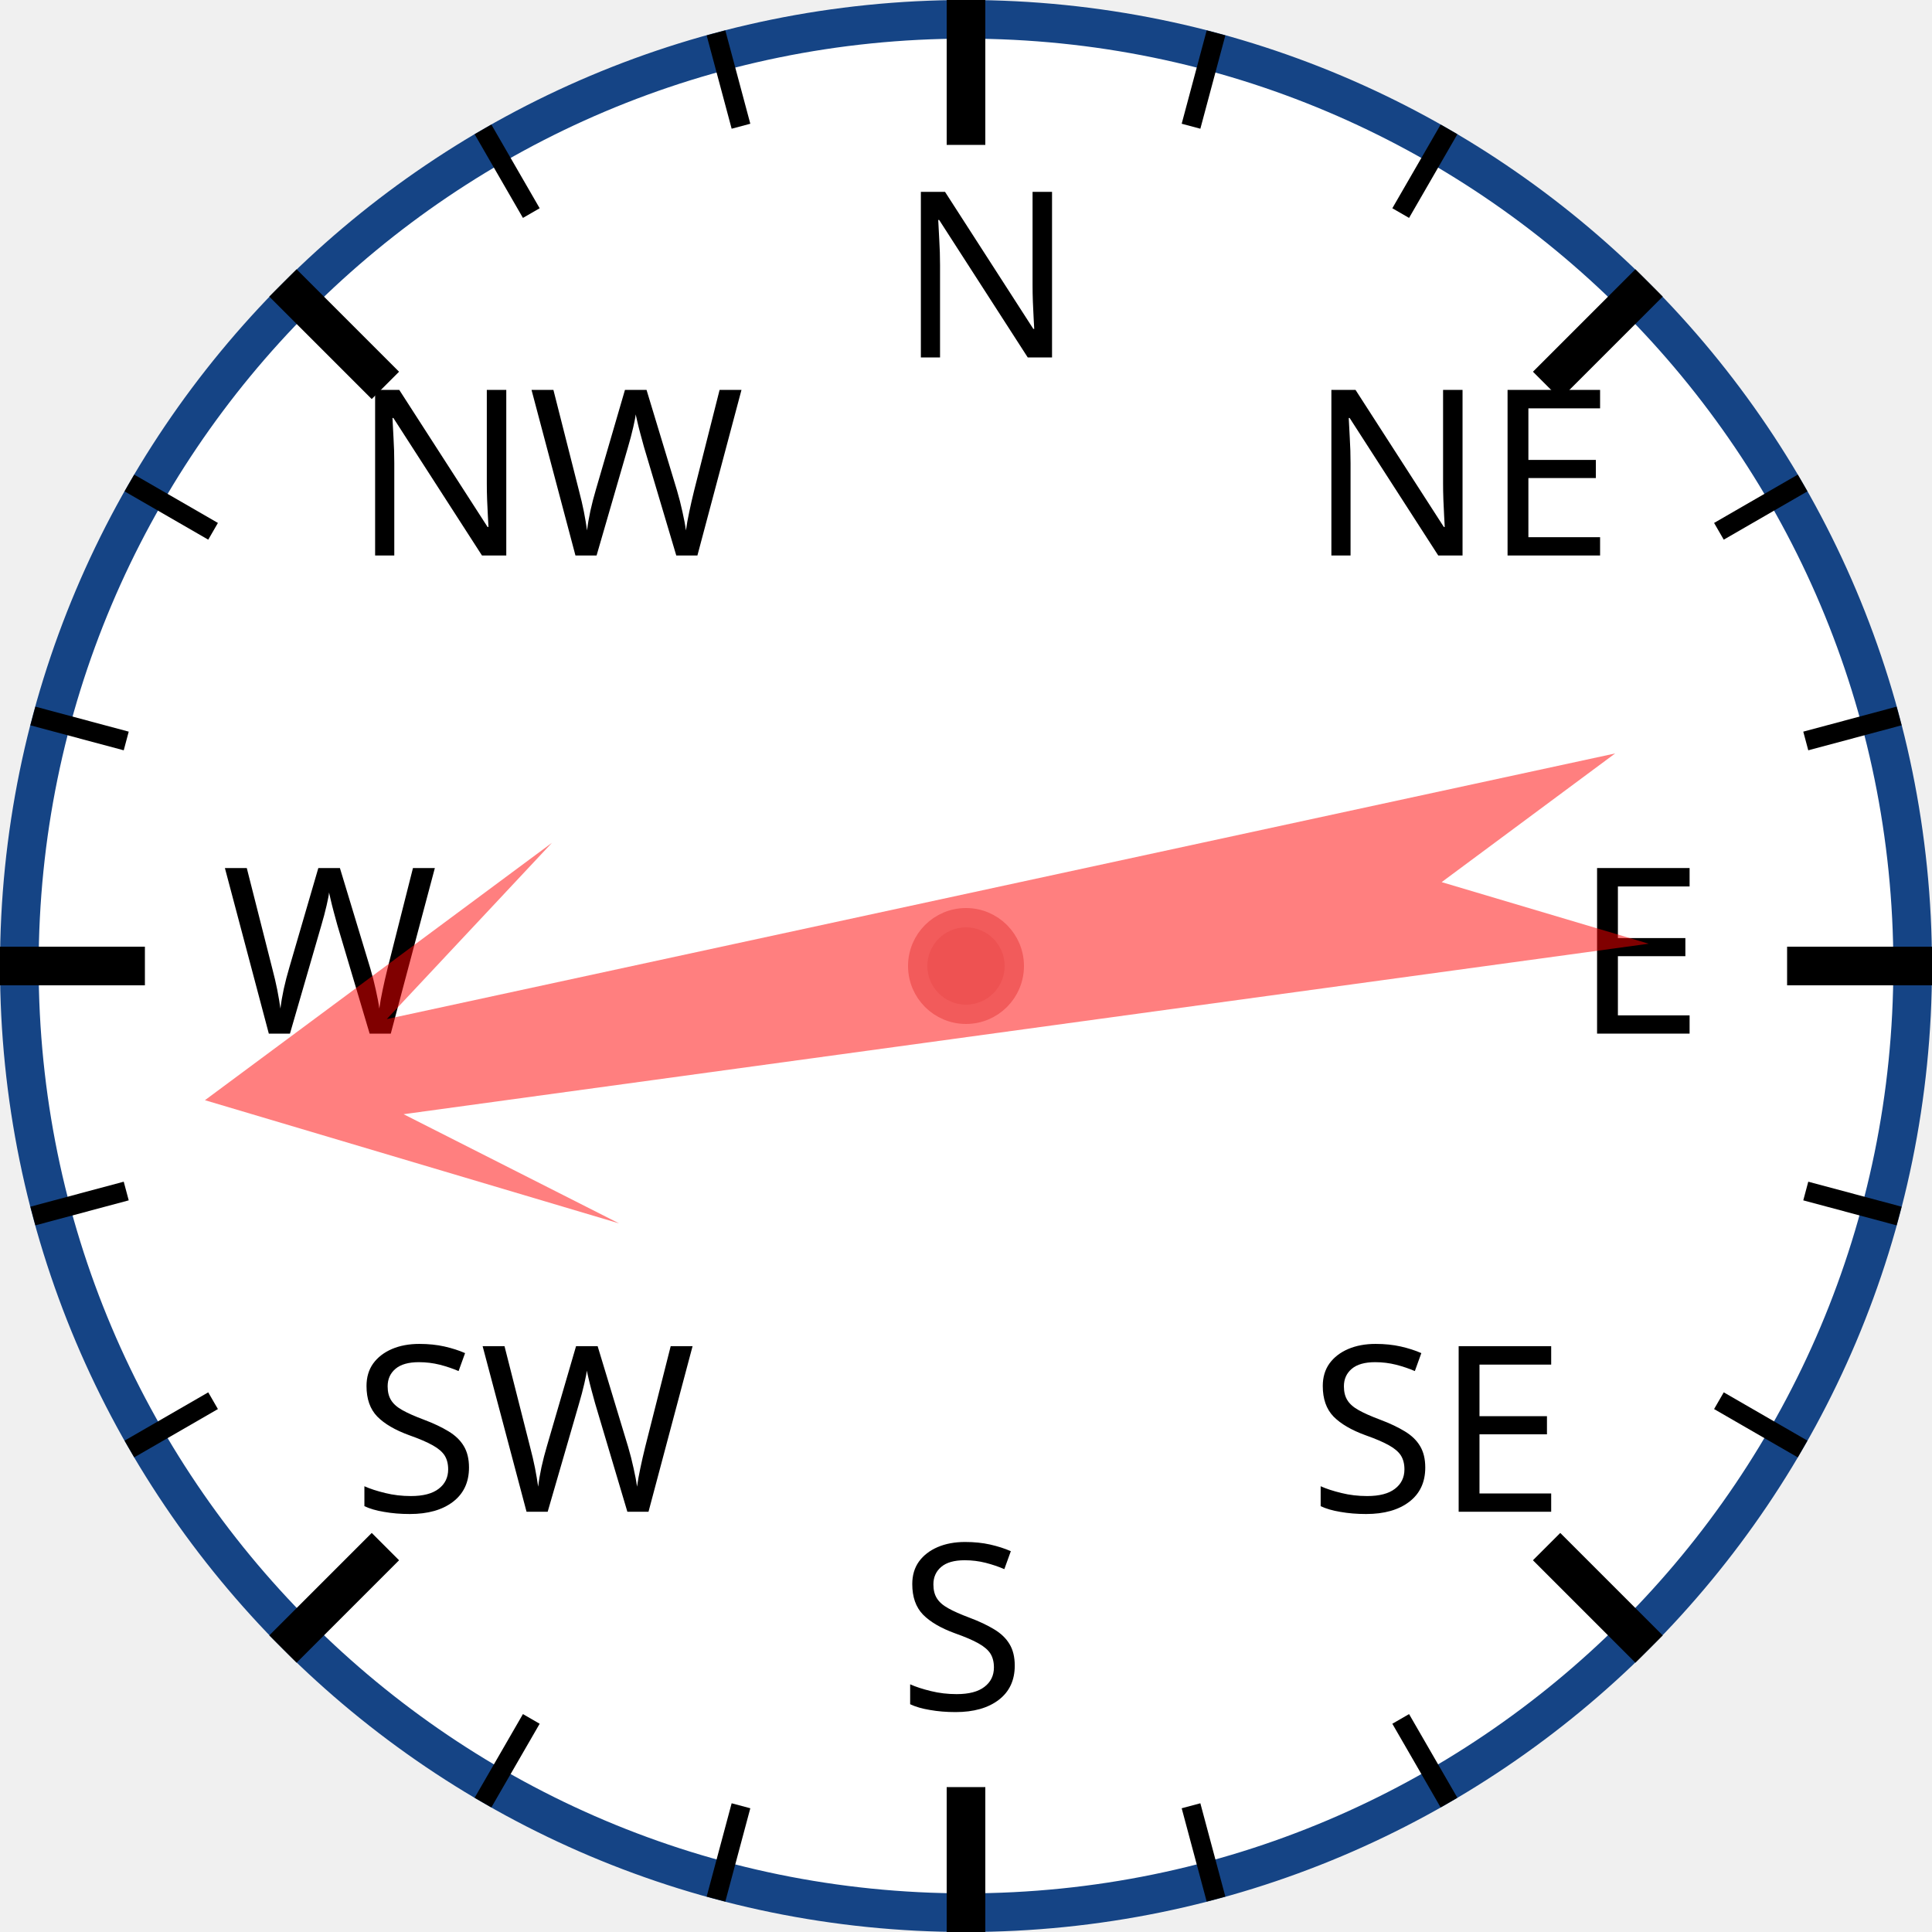
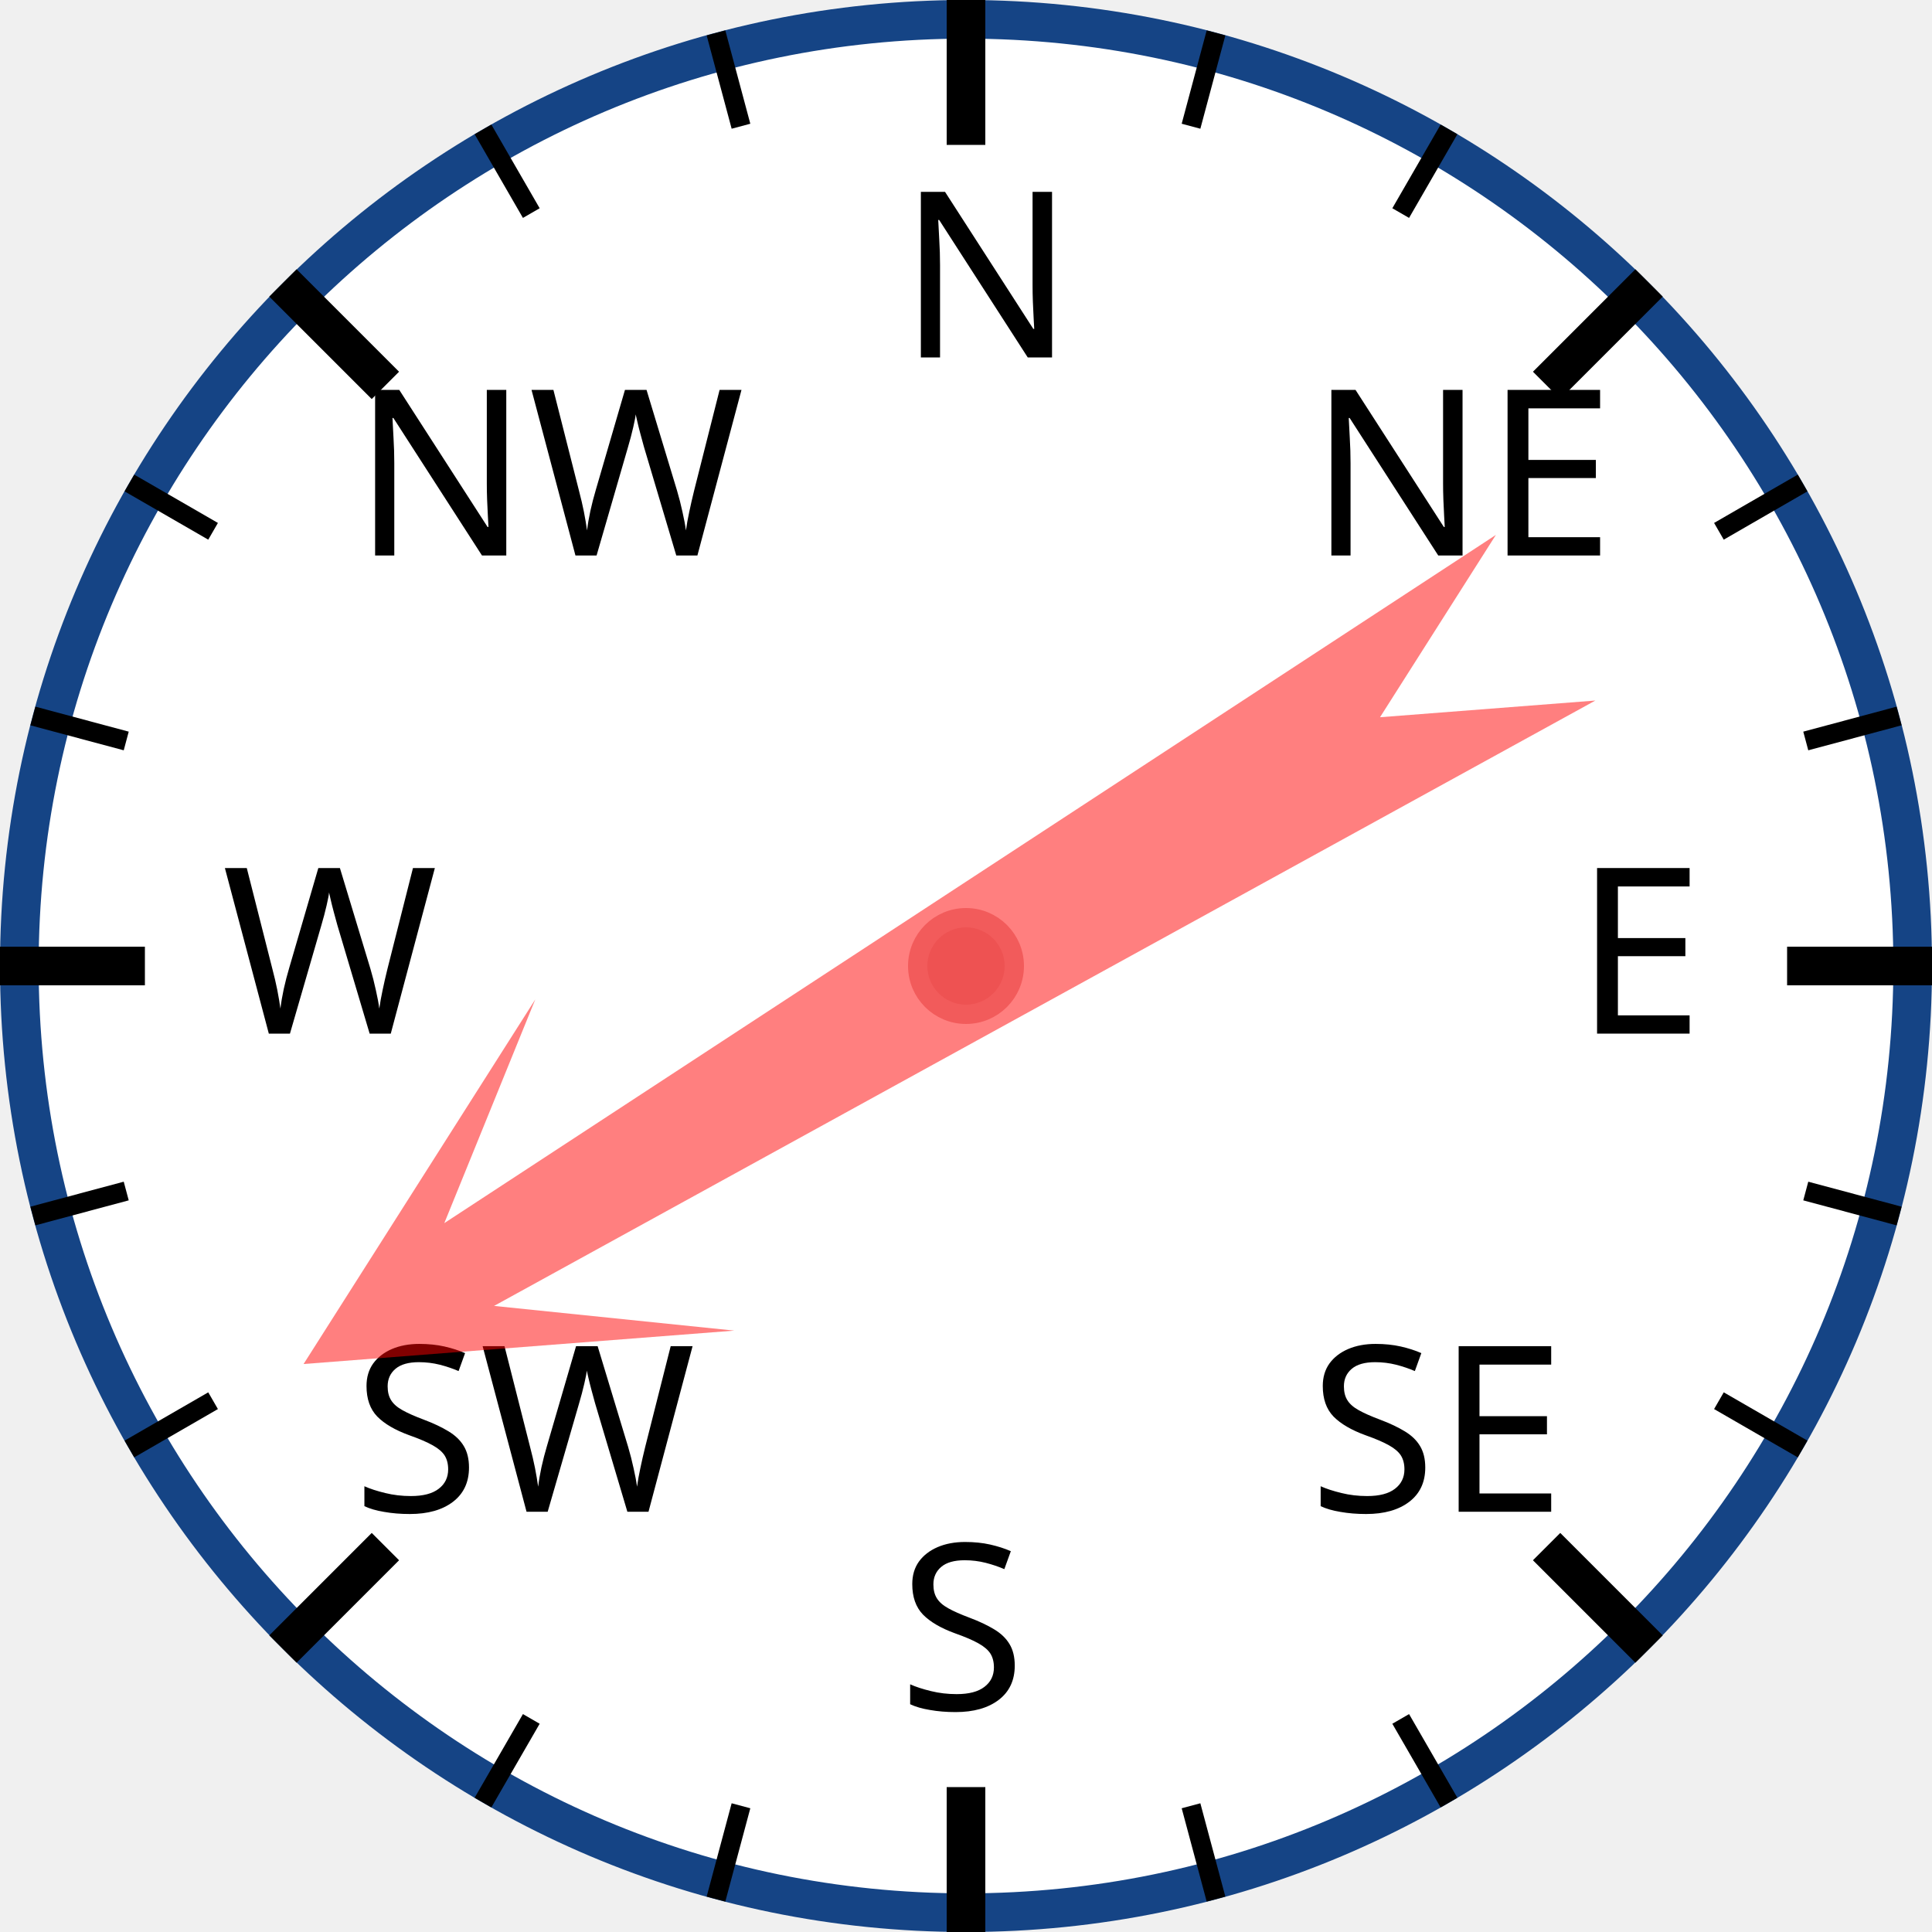
<svg xmlns="http://www.w3.org/2000/svg" width="120px" height="120px" viewBox="0 0 200 200">
  <circle cx="100" cy="100" r="98" style="fill: white; stroke: #154485; stroke-width: 4;" />
  <text x="93.0" y="37.0" style="font-family: sans-serif; font-size: 18pt;">N</text>
  <line x1="100.0" y1="0.0" x2="100.0" y2="15.0" style="stroke: black; stroke-width: 4;" />
  <line x1="74.118" y1="3.407" x2="76.706" y2="13.067" style="stroke: black; stroke-width: 2;" />
  <line x1="50" y1="13.397" x2="55" y2="22.058" style="stroke: black; stroke-width: 2;" />
  <text x="36.503" y="57.503" style="font-family: sans-serif; font-size: 18pt;">NW</text>
  <line x1="29.289" y1="29.289" x2="39.896" y2="39.896" style="stroke: black; stroke-width: 4;" />
  <line x1="13.397" y1="50" x2="22.058" y2="55" style="stroke: black; stroke-width: 2;" />
  <line x1="3.407" y1="74.118" x2="13.067" y2="76.706" style="stroke: black; stroke-width: 2;" />
  <text x="23.0" y="107.0" style="font-family: sans-serif; font-size: 18pt;">W</text>
  <line x1="0.0" y1="100.0" x2="15.0" y2="100.0" style="stroke: black; stroke-width: 4;" />
  <line x1="3.407" y1="125.882" x2="13.067" y2="123.294" style="stroke: black; stroke-width: 2;" />
  <line x1="13.397" y1="150" x2="22.058" y2="145" style="stroke: black; stroke-width: 2;" />
  <text x="36.503" y="156.497" style="font-family: sans-serif; font-size: 18pt;">SW</text>
  <line x1="29.289" y1="170.711" x2="39.896" y2="160.104" style="stroke: black; stroke-width: 4;" />
  <line x1="50" y1="186.603" x2="55" y2="177.942" style="stroke: black; stroke-width: 2;" />
  <line x1="74.118" y1="196.593" x2="76.706" y2="186.933" style="stroke: black; stroke-width: 2;" />
  <text x="93" y="177.0" style="font-family: sans-serif; font-size: 18pt;">S</text>
  <line x1="100" y1="200.0" x2="100" y2="185.0" style="stroke: black; stroke-width: 4;" />
  <line x1="125.882" y1="196.593" x2="123.294" y2="186.933" style="stroke: black; stroke-width: 2;" />
  <line x1="150.0" y1="186.603" x2="145.0" y2="177.942" style="stroke: black; stroke-width: 2;" />
  <text x="135.497" y="156.497" style="font-family: sans-serif; font-size: 18pt;">SE</text>
  <line x1="170.711" y1="170.711" x2="160.104" y2="160.104" style="stroke: black; stroke-width: 4;" />
  <line x1="186.603" y1="150" x2="177.942" y2="145" style="stroke: black; stroke-width: 2;" />
  <line x1="196.593" y1="125.882" x2="186.933" y2="123.294" style="stroke: black; stroke-width: 2;" />
  <text x="163.0" y="107" style="font-family: sans-serif; font-size: 18pt;">E</text>
  <line x1="200.0" y1="100" x2="185.0" y2="100" style="stroke: black; stroke-width: 4;" />
  <line x1="196.593" y1="74.118" x2="186.933" y2="76.706" style="stroke: black; stroke-width: 2;" />
  <line x1="186.603" y1="50" x2="177.942" y2="55" style="stroke: black; stroke-width: 2;" />
  <text x="135.497" y="57.503" style="font-family: sans-serif; font-size: 18pt;">NE</text>
  <line x1="170.711" y1="29.289" x2="160.104" y2="39.896" style="stroke: black; stroke-width: 4;" />
  <line x1="150" y1="13.397" x2="145" y2="22.058" style="stroke: black; stroke-width: 2;" />
  <line x1="125.882" y1="3.407" x2="123.294" y2="13.067" style="stroke: black; stroke-width: 2;" />
-   <polygon points="100 20 120 60 105 40 110 170 100 150 90 170 95 40 80 60" style="fill: red; fill-opacity: 0.5;" transform="rotate(260,100,100)" />
+   <polygon points="100 20 120 60 105 40 110 170 100 150 90 170 95 40 80 60" style="fill: red; fill-opacity: 0.5;" transform="rotate(239,100,100)" />
  <circle cx="100" cy="100" r="5" style="fill: #EE5252; stroke: #F25B5B; stroke-width: 2;" />
</svg>
